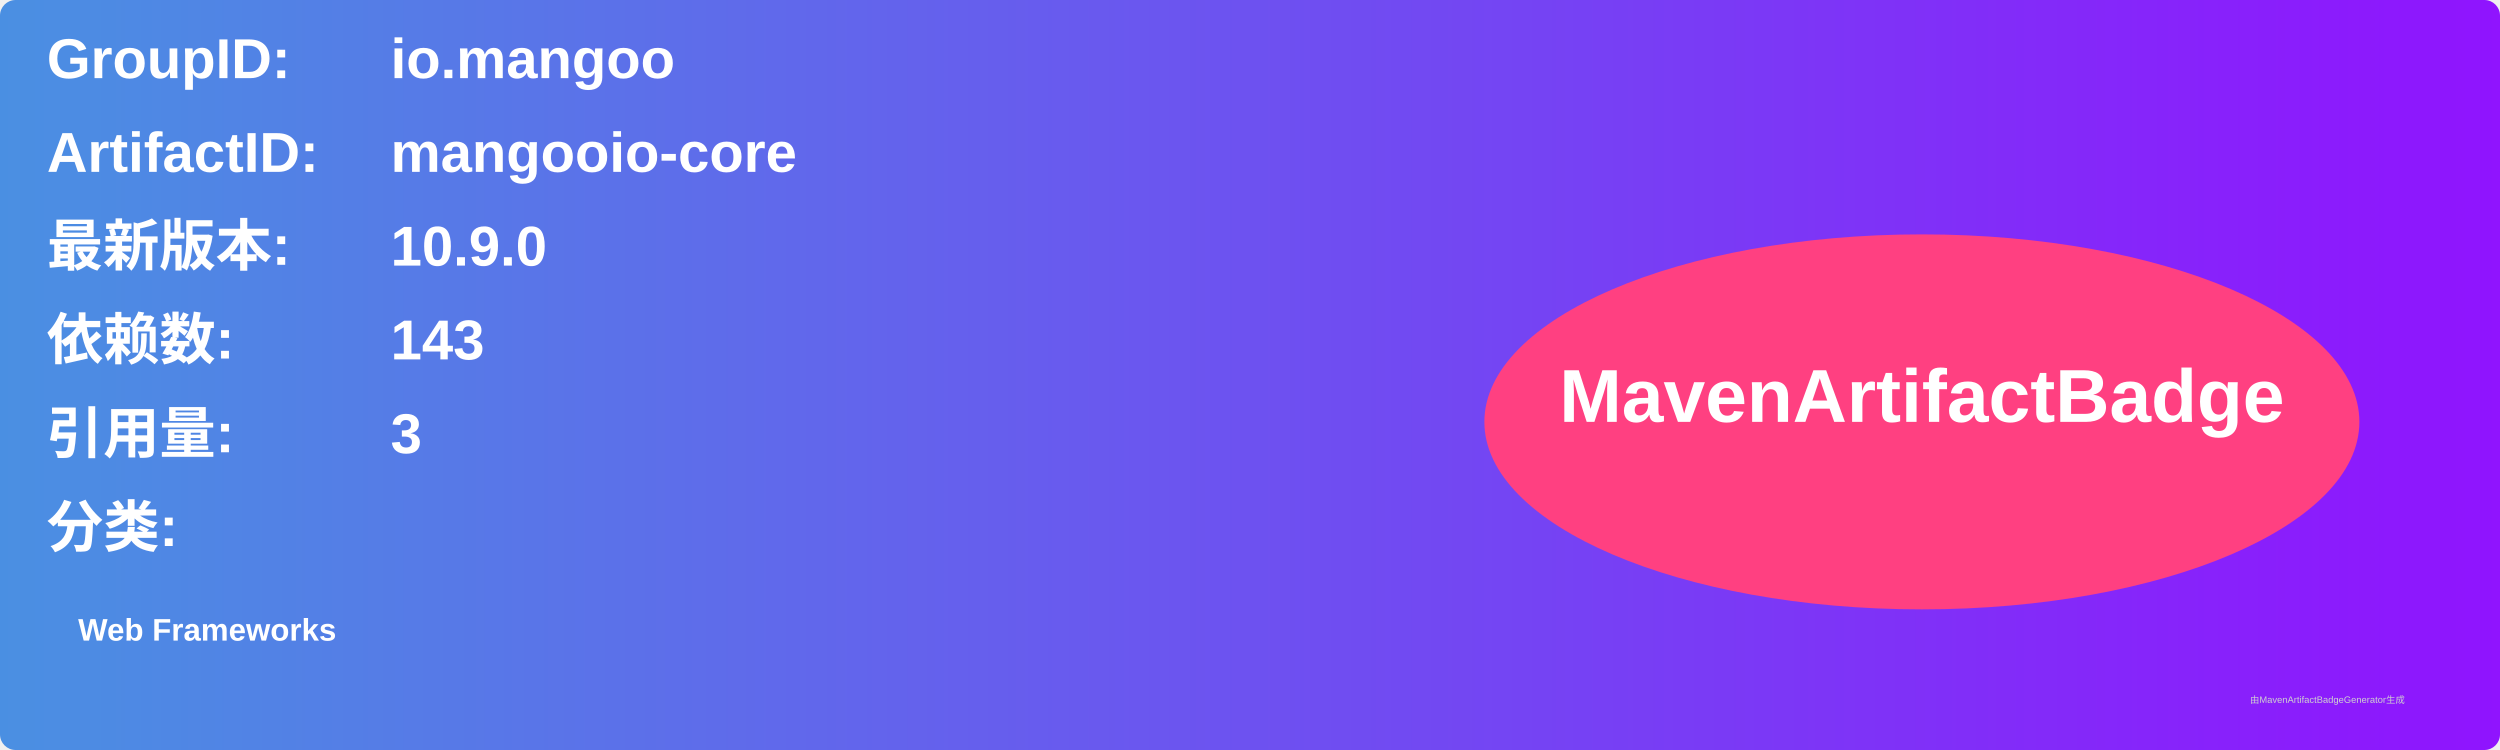
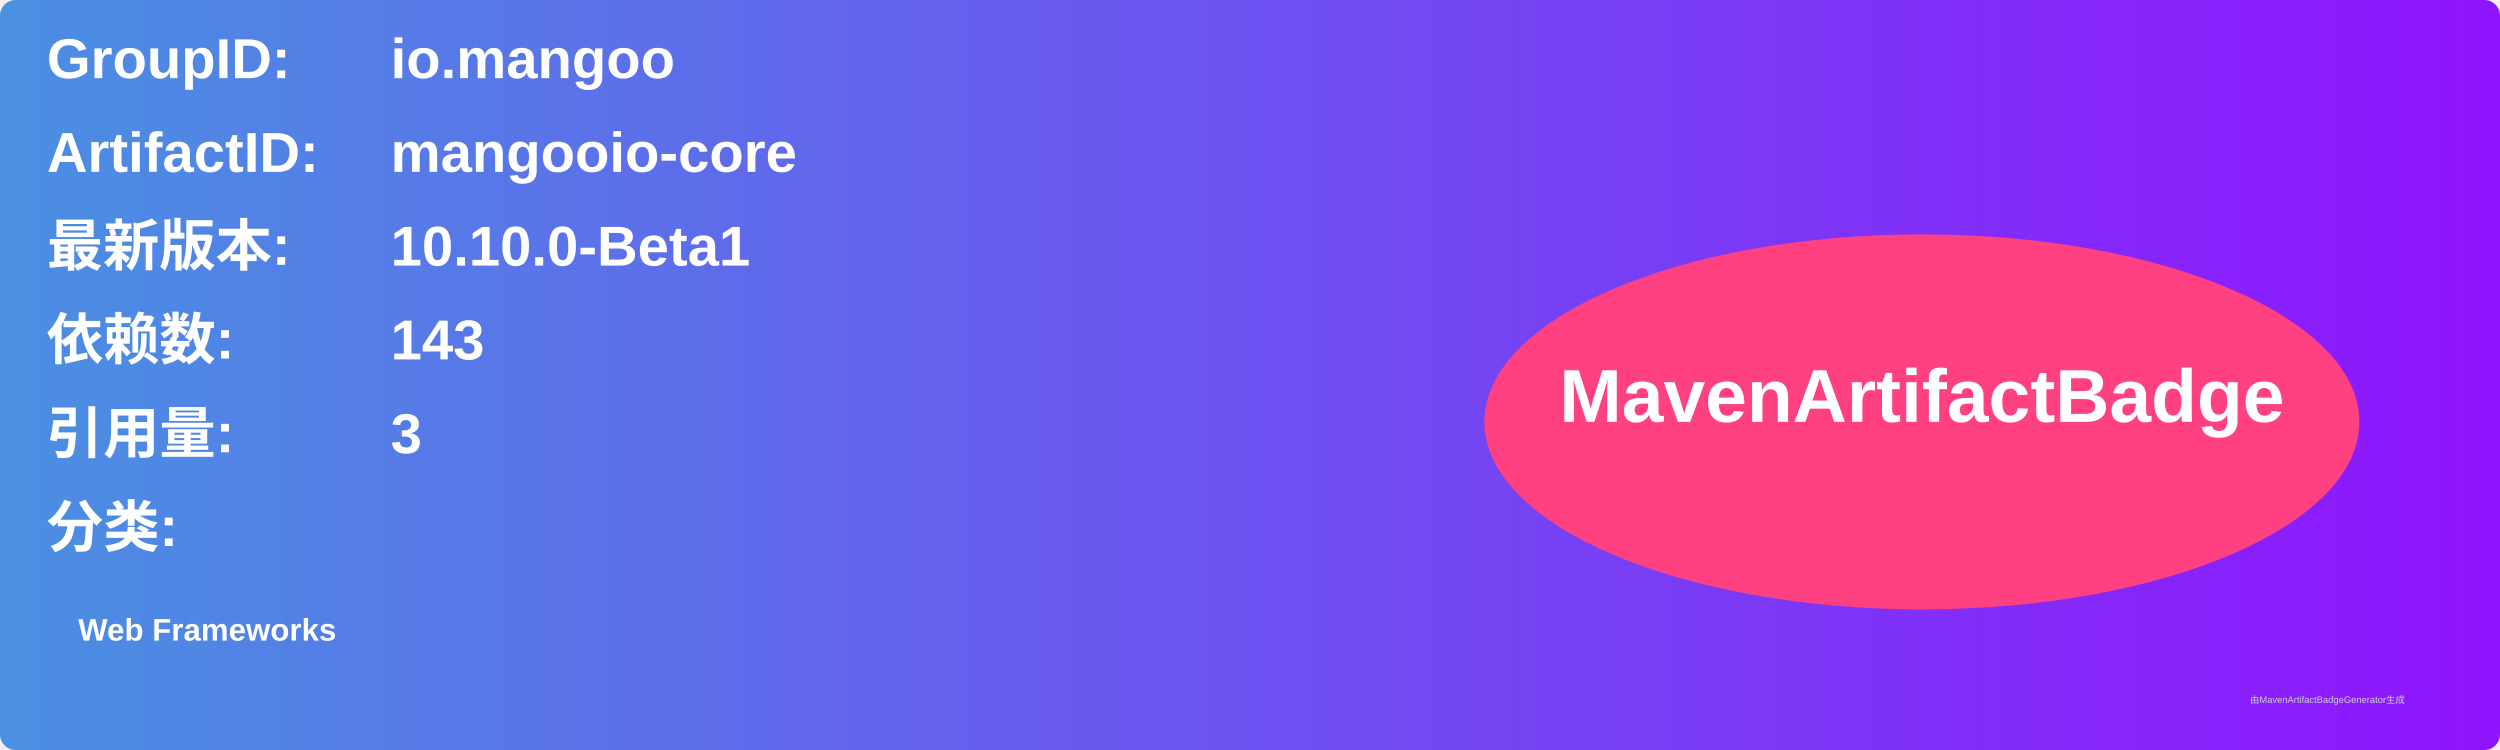
<svg xmlns="http://www.w3.org/2000/svg" width="800" height="240" viewBox="0 0 800 240">
  <linearGradient id="grad" x1="0%" y1="0%" x2="100%" y2="0%">
    <stop offset="0%" stop-color="#4a90e2" />
    <stop offset="100%" stop-color="#9013fe" />
  </linearGradient>
  <rect width="100%" height="100%" rx="5" ry="5" fill="url(#grad)" />
  <g transform="translate(15, 15)">
    <text x="0" y="10" font-family="Arial" font-size="18" fill="white" font-weight="bold" width="260">GroupID:</text>
    <text x="110" y="10" font-family="Arial" font-size="18" fill="white" font-weight="bold" width="460">io.mangoo</text>
    <text x="0" y="40" font-family="Arial" font-size="18" fill="white" font-weight="bold" width="260">ArtifactID:</text>
    <text x="110" y="40" font-family="Arial" font-size="18" fill="white" font-weight="bold" width="460">mangooio-core</text>
    <text x="0" y="70" font-family="Arial" font-size="18" fill="white" font-weight="bold">最新版本:</text>
    <text x="110" y="70" font-family="Arial" font-size="18" fill="white" font-weight="bold">
-       <tspan font-weight="bold">10.9.0</tspan>
+       <tspan font-weight="bold">10.10.0-Beta1</tspan>
    </text>
    <text x="0" y="100" font-family="Arial" font-size="18" fill="white" font-weight="bold">依赖数: </text>
    <text x="110" y="100" font-family="Arial" font-size="18" fill="white">
      <tspan font-weight="bold">143</tspan>
    </text>
    <text x="0" y="130" font-family="Arial" font-size="18" fill="white" font-weight="bold">引用量: </text>
    <text x="110" y="130" font-family="Arial" font-size="18" fill="white">
      <tspan font-weight="bold">3</tspan>
    </text>
    <text x="0" y="160" font-family="Arial" font-size="18" fill="white" font-weight="bold">分类:</text>
    <text x="10" y="190" font-family="Arial" font-size="10" fill="white">
      <tspan font-weight="bold">Web Frameworks</tspan>
    </text>
    <ellipse cx="600" cy="120" rx="140" ry="60" fill="#ff4081" />
    <text x="600" y="120" text-anchor="middle" font-family="Arial" font-size="24" fill="white" font-weight="bold">MavenArtifactBadge</text>
  </g>
  <text x="720" y="225" font-family="Arial" font-size="3" fill="#d0d0d0">由MavenArtifactBadgeGenerator生成</text>
</svg>
